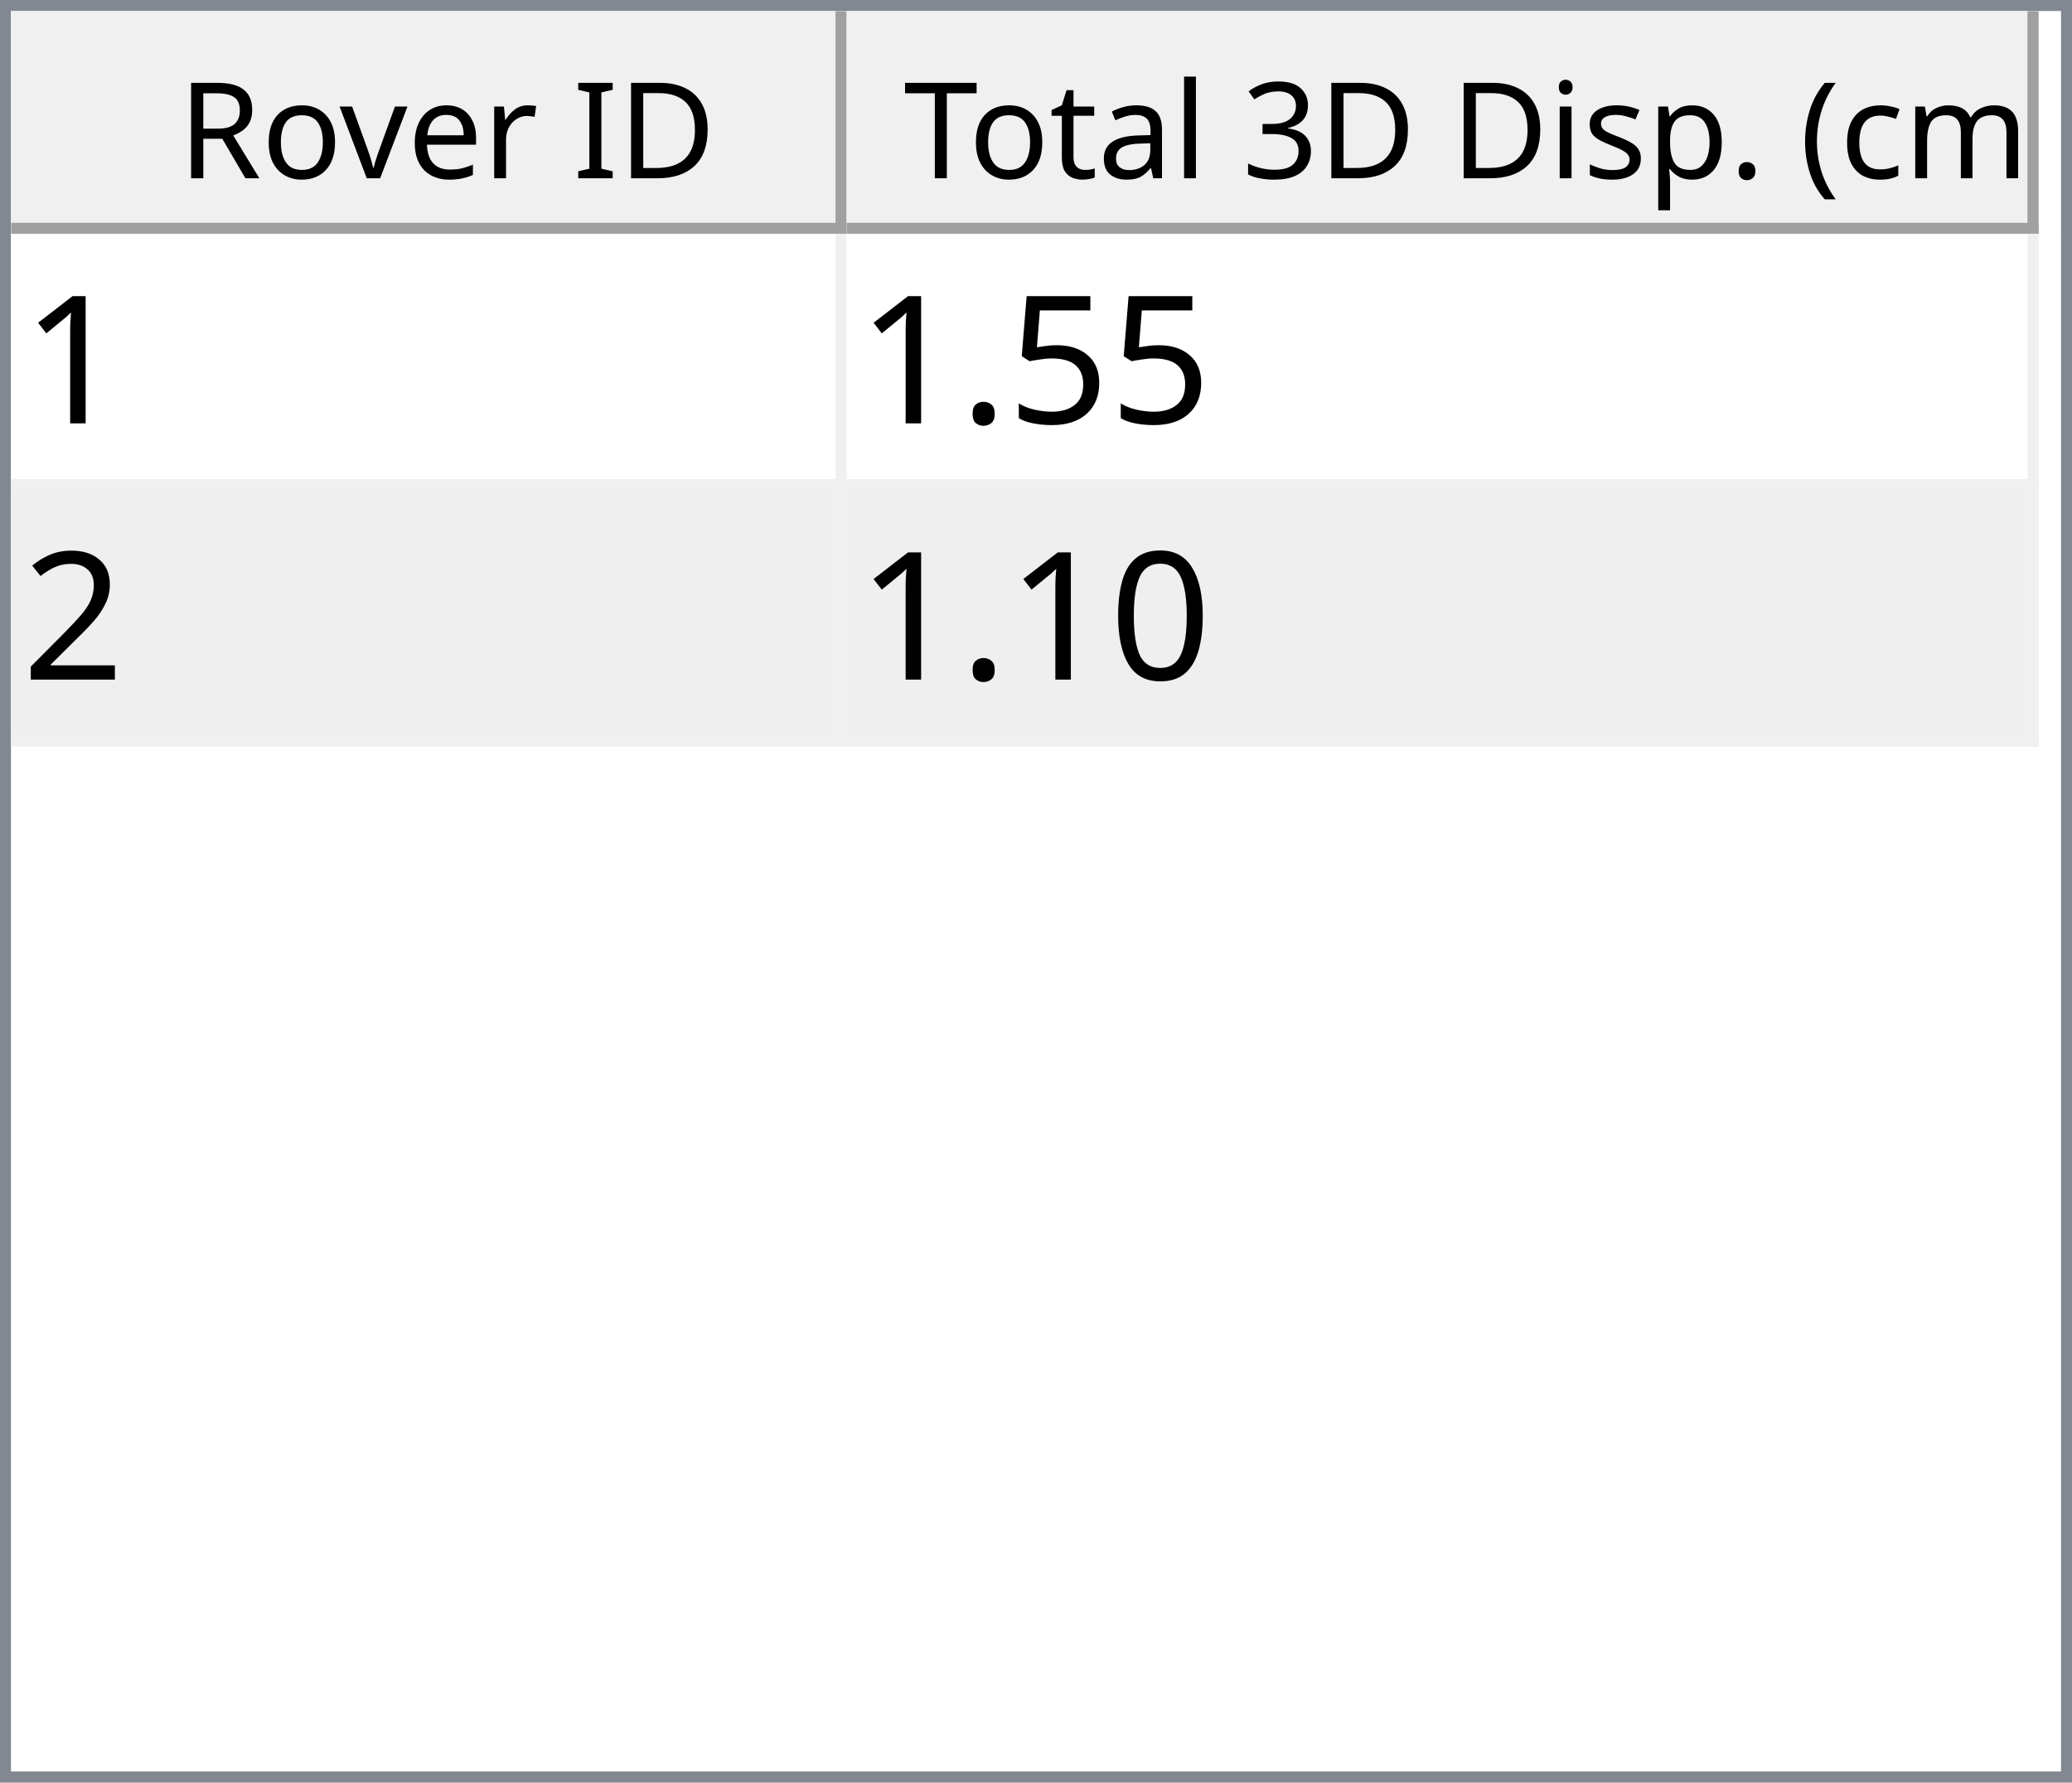
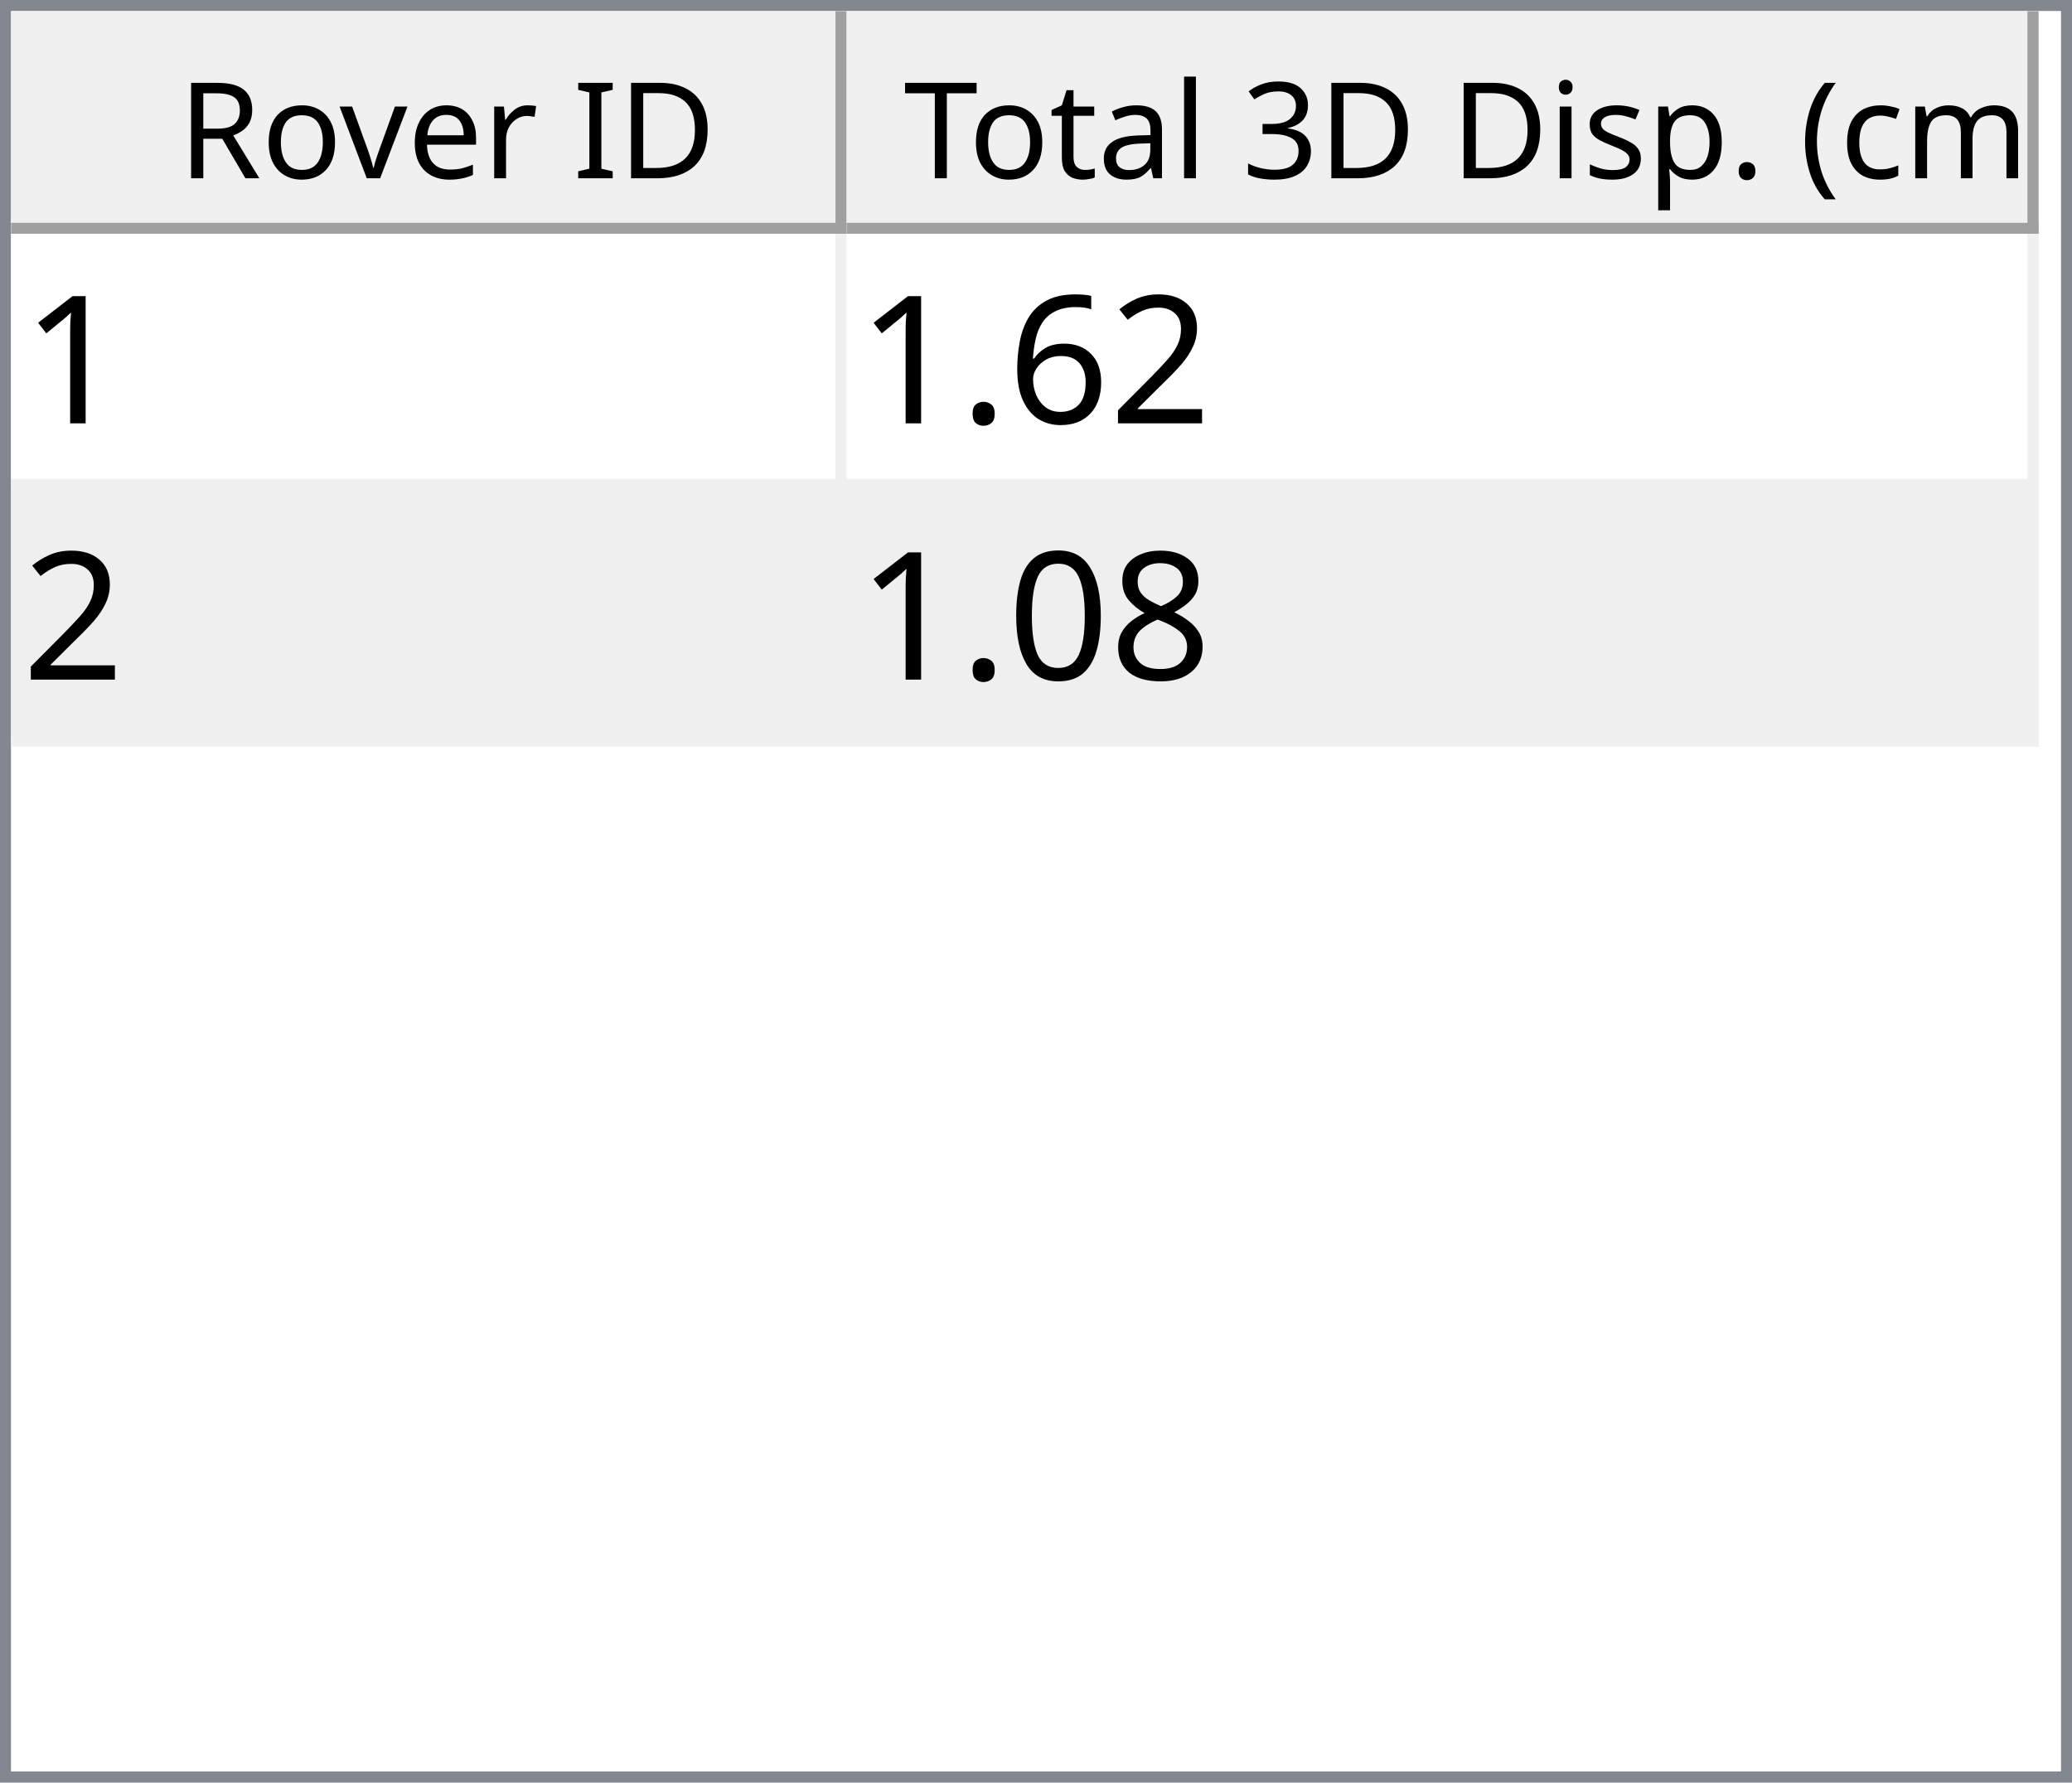
<svg xmlns="http://www.w3.org/2000/svg" style="fill-opacity:1; color-rendering:auto; color-interpolation:auto; text-rendering:auto; stroke:black; stroke-linecap:square; stroke-miterlimit:10; shape-rendering:auto; stroke-opacity:1; fill:black; stroke-dasharray:none; font-weight:normal; stroke-width:1; font-family:'Dialog'; font-style:normal; stroke-linejoin:miter; font-size:12px; stroke-dashoffset:0; image-rendering:auto;" width="186" height="160">
  <defs id="genericDefs" />
  <g>
    <defs id="defs1">
      <clipPath clipPathUnits="userSpaceOnUse" id="clipPath1">
        <path d="M0 0 L186 0 L186 160 L0 160 L0 0 Z" />
      </clipPath>
      <clipPath clipPathUnits="userSpaceOnUse" id="clipPath2">
        <path d="M0 0 L0 160 L186 160 L186 0 Z" />
      </clipPath>
      <clipPath clipPathUnits="userSpaceOnUse" id="clipPath3">
        <path d="M0 0 L0 20 L184 20 L184 0 Z" />
      </clipPath>
      <clipPath clipPathUnits="userSpaceOnUse" id="clipPath4">
        <path d="M0 0 L0 20 L75 20 L75 0 Z" />
      </clipPath>
      <clipPath clipPathUnits="userSpaceOnUse" id="clipPath5">
        <path d="M1 1 L1 19 L74 19 L74 1 Z" />
      </clipPath>
      <clipPath clipPathUnits="userSpaceOnUse" id="clipPath6">
        <path d="M0 0 L0 18 L73 18 L73 0 Z" />
      </clipPath>
      <clipPath clipPathUnits="userSpaceOnUse" id="clipPath7">
        <path d="M-0.5 -0.5 L-0.5 19.5 L74.5 19.5 L74.5 -0.5 Z" />
      </clipPath>
      <clipPath clipPathUnits="userSpaceOnUse" id="clipPath8">
        <path d="M0 0 L0 20 L107 20 L107 0 Z" />
      </clipPath>
      <clipPath clipPathUnits="userSpaceOnUse" id="clipPath9">
        <path d="M1 1 L1 19 L106 19 L106 1 Z" />
      </clipPath>
      <clipPath clipPathUnits="userSpaceOnUse" id="clipPath10">
        <path d="M0 0 L0 18 L105 18 L105 0 Z" />
      </clipPath>
      <clipPath clipPathUnits="userSpaceOnUse" id="clipPath11">
        <path d="M-0.5 -0.5 L-0.5 19.5 L106.5 19.5 L106.5 -0.5 Z" />
      </clipPath>
      <clipPath clipPathUnits="userSpaceOnUse" id="clipPath12">
        <path d="M0 0 L0 138 L184 138 L184 0 Z" />
      </clipPath>
      <clipPath clipPathUnits="userSpaceOnUse" id="clipPath13">
        <path d="M0 0 L0 46 L182 46 L182 0 Z" />
      </clipPath>
      <clipPath clipPathUnits="userSpaceOnUse" id="clipPath14">
        <path d="M-0.5 -0.5 L-0.5 45.5 L181.5 45.5 L181.5 -0.5 Z" />
      </clipPath>
      <clipPath clipPathUnits="userSpaceOnUse" id="clipPath15">
        <path d="M0 0 L0 22 L74 22 L74 0 Z" />
      </clipPath>
      <clipPath clipPathUnits="userSpaceOnUse" id="clipPath16">
        <path d="M0 0 L0 22 L106 22 L106 0 Z" />
      </clipPath>
      <font horiz-adv-x="64.551" id="font1">
        <font-face ascent="107.91" descent="25.098" units-per-em="100" style="font-style:normal; font-family:Segoe UI; font-weight:normal;" />
        <missing-glyph horiz-adv-x="64.551" d="M8.109 0 L8.109 68.266 L56.453 68.266 L56.453 0 L8.109 0 ZM15.328 7.234 L49.219 7.234 L49.219 61.031 L15.328 61.031 L15.328 7.234 Z" />
        <glyph unicode="D" horiz-adv-x="70.117" d="M9.188 0 L9.188 70.016 L28.516 70.016 Q65.531 70.016 65.531 35.891 Q65.531 19.672 55.25 9.836 Q44.969 0 27.734 0 L9.188 0 ZM17.391 62.594 L17.391 7.422 L27.828 7.422 Q41.609 7.422 49.273 14.797 Q56.938 22.172 56.938 35.688 Q56.938 62.594 28.328 62.594 L17.391 62.594 Z" />
        <glyph unicode="I" horiz-adv-x="26.611" d="M17.391 0 L9.188 0 L9.188 70.016 L17.391 70.016 L17.391 0 Z" />
        <glyph unicode=" " horiz-adv-x="27.393" d="" />
        <glyph unicode="r" horiz-adv-x="34.766" d="M34.188 41.891 Q32.078 43.5 28.125 43.5 Q23 43.5 19.555 38.672 Q16.109 33.844 16.109 25.484 L16.109 0 L8.109 0 L8.109 50 L16.109 50 L16.109 39.703 L16.312 39.703 Q18.016 44.969 21.531 47.922 Q25.047 50.875 29.391 50.875 Q32.516 50.875 34.188 50.203 L34.188 41.891 Z" />
        <glyph unicode="e" horiz-adv-x="52.295" d="M48.297 23 L12.984 23 Q13.188 14.656 17.484 10.109 Q21.781 5.562 29.297 5.562 Q37.75 5.562 44.828 11.141 L44.828 3.609 Q38.234 -1.172 27.391 -1.172 Q16.797 -1.172 10.742 5.641 Q4.688 12.453 4.688 24.812 Q4.688 36.469 11.305 43.82 Q17.922 51.172 27.734 51.172 Q37.547 51.172 42.922 44.828 Q48.297 38.484 48.297 27.203 L48.297 23 ZM40.094 29.781 Q40.047 36.719 36.75 40.578 Q33.453 44.438 27.594 44.438 Q21.922 44.438 17.969 40.383 Q14.016 36.328 13.094 29.781 L40.094 29.781 Z" />
        <glyph unicode="v" horiz-adv-x="47.9" d="M47.406 50 L27.484 0 L19.625 0 L0.688 50 L9.469 50 L22.172 13.672 Q23.578 9.672 23.922 6.688 L24.125 6.688 Q24.609 10.453 25.688 13.484 L38.969 50 L47.406 50 Z" />
        <glyph unicode="o" horiz-adv-x="58.594" d="M29 -1.172 Q17.922 -1.172 11.305 5.836 Q4.688 12.844 4.688 24.422 Q4.688 37.016 11.57 44.094 Q18.453 51.172 30.172 51.172 Q41.359 51.172 47.633 44.289 Q53.906 37.406 53.906 25.203 Q53.906 13.234 47.141 6.031 Q40.375 -1.172 29 -1.172 ZM29.594 44.438 Q21.875 44.438 17.383 39.188 Q12.891 33.938 12.891 24.703 Q12.891 15.828 17.43 10.695 Q21.969 5.562 29.594 5.562 Q37.359 5.562 41.531 10.594 Q45.703 15.625 45.703 24.906 Q45.703 34.281 41.531 39.359 Q37.359 44.438 29.594 44.438 Z" />
        <glyph unicode="R" horiz-adv-x="59.814" d="M59.375 0 L49.609 0 L37.891 19.625 Q36.281 22.359 34.766 24.289 Q33.25 26.219 31.664 27.438 Q30.078 28.656 28.25 29.219 Q26.422 29.781 24.125 29.781 L17.391 29.781 L17.391 0 L9.188 0 L9.188 70.016 L30.078 70.016 Q34.672 70.016 38.555 68.867 Q42.438 67.719 45.289 65.375 Q48.141 63.031 49.758 59.547 Q51.375 56.062 51.375 51.375 Q51.375 47.703 50.273 44.656 Q49.172 41.609 47.148 39.211 Q45.125 36.812 42.266 35.133 Q39.406 33.453 35.844 32.516 L35.844 32.328 Q37.594 31.547 38.891 30.547 Q40.188 29.547 41.359 28.18 Q42.531 26.812 43.68 25.078 Q44.828 23.344 46.234 21.047 L59.375 0 ZM17.391 62.594 L17.391 37.203 L28.516 37.203 Q31.594 37.203 34.203 38.133 Q36.812 39.062 38.719 40.797 Q40.625 42.531 41.703 45.047 Q42.781 47.562 42.781 50.688 Q42.781 56.297 39.141 59.445 Q35.5 62.594 28.609 62.594 L17.391 62.594 Z" />
        <glyph unicode=")" horiz-adv-x="30.176" d="M8.297 -15.922 L1.172 -15.922 Q16.406 2.344 16.406 26.812 Q16.406 51.469 1.078 70.016 L8.297 70.016 Q23.531 52.156 23.531 26.703 Q23.531 1.375 8.297 -15.922 Z" />
        <glyph unicode="m" horiz-adv-x="86.133" d="M79.109 0 L71.094 0 L71.094 28.719 Q71.094 37.016 68.531 40.727 Q65.969 44.438 59.906 44.438 Q54.781 44.438 51.195 39.75 Q47.609 35.062 47.609 28.516 L47.609 0 L39.594 0 L39.594 29.688 Q39.594 44.438 28.219 44.438 Q22.953 44.438 19.531 40.016 Q16.109 35.594 16.109 28.516 L16.109 0 L8.109 0 L8.109 50 L16.109 50 L16.109 42.094 L16.312 42.094 Q21.625 51.172 31.844 51.172 Q36.969 51.172 40.773 48.312 Q44.578 45.453 46 40.828 Q51.562 51.172 62.594 51.172 Q79.109 51.172 79.109 30.812 L79.109 0 Z" />
        <glyph unicode="c" horiz-adv-x="46.191" d="M42.188 2.297 Q36.422 -1.172 28.516 -1.172 Q17.828 -1.172 11.258 5.789 Q4.688 12.75 4.688 23.828 Q4.688 36.188 11.766 43.68 Q18.844 51.172 30.672 51.172 Q37.25 51.172 42.281 48.734 L42.281 40.531 Q36.719 44.438 30.375 44.438 Q22.703 44.438 17.797 38.945 Q12.891 33.453 12.891 24.516 Q12.891 15.719 17.508 10.641 Q22.125 5.562 29.891 5.562 Q36.422 5.562 42.188 9.906 L42.188 2.297 Z" />
        <glyph unicode="(" horiz-adv-x="30.176" d="M29.109 -15.922 L21.969 -15.922 Q6.844 1.375 6.844 26.703 Q6.844 52.156 21.969 70.016 L29.203 70.016 Q13.875 51.469 13.875 26.812 Q13.875 2.344 29.109 -15.922 Z" />
        <glyph unicode="." horiz-adv-x="21.68" d="M10.891 -1.078 Q8.641 -1.078 7.055 0.539 Q5.469 2.156 5.469 4.391 Q5.469 6.641 7.055 8.273 Q8.641 9.906 10.891 9.906 Q13.188 9.906 14.797 8.273 Q16.406 6.641 16.406 4.391 Q16.406 2.156 14.797 0.539 Q13.188 -1.078 10.891 -1.078 Z" />
        <glyph unicode="p" horiz-adv-x="58.789" d="M16.312 7.234 L16.109 7.234 L16.109 -23 L8.109 -23 L8.109 50 L16.109 50 L16.109 41.219 L16.312 41.219 Q22.219 51.172 33.594 51.172 Q43.266 51.172 48.688 44.461 Q54.109 37.75 54.109 26.469 Q54.109 13.922 48 6.375 Q41.891 -1.172 31.297 -1.172 Q21.578 -1.172 16.312 7.234 ZM16.109 27.391 L16.109 20.406 Q16.109 14.203 20.141 9.883 Q24.172 5.562 30.375 5.562 Q37.641 5.562 41.773 11.133 Q45.906 16.703 45.906 26.609 Q45.906 34.969 42.047 39.703 Q38.188 44.438 31.594 44.438 Q24.609 44.438 20.359 39.578 Q16.109 34.719 16.109 27.391 Z" />
        <glyph unicode="s" horiz-adv-x="42.432" d="M5.078 1.812 L5.078 10.406 Q11.625 5.562 19.484 5.562 Q30.031 5.562 30.031 12.594 Q30.031 14.594 29.125 15.992 Q28.219 17.391 26.68 18.461 Q25.141 19.531 23.07 20.383 Q21 21.234 18.609 22.172 Q15.281 23.484 12.766 24.828 Q10.25 26.172 8.57 27.859 Q6.891 29.547 6.031 31.695 Q5.172 33.844 5.172 36.719 Q5.172 40.234 6.789 42.945 Q8.406 45.656 11.086 47.484 Q13.766 49.312 17.211 50.242 Q20.656 51.172 24.312 51.172 Q30.812 51.172 35.938 48.922 L35.938 40.828 Q30.422 44.438 23.25 44.438 Q21 44.438 19.195 43.922 Q17.391 43.406 16.094 42.477 Q14.797 41.547 14.086 40.258 Q13.375 38.969 13.375 37.406 Q13.375 35.453 14.086 34.133 Q14.797 32.812 16.164 31.789 Q17.531 30.766 19.484 29.938 Q21.438 29.109 23.922 28.125 Q27.25 26.859 29.883 25.516 Q32.516 24.172 34.375 22.484 Q36.234 20.797 37.234 18.602 Q38.234 16.406 38.234 13.375 Q38.234 9.672 36.602 6.938 Q34.969 4.203 32.234 2.398 Q29.5 0.594 25.93 -0.289 Q22.359 -1.172 18.453 -1.172 Q10.75 -1.172 5.078 1.812 Z" />
        <glyph unicode="i" horiz-adv-x="24.219" d="M12.203 62.703 Q10.062 62.703 8.547 64.164 Q7.031 65.625 7.031 67.875 Q7.031 70.125 8.547 71.609 Q10.062 73.094 12.203 73.094 Q14.406 73.094 15.945 71.609 Q17.484 70.125 17.484 67.875 Q17.484 65.719 15.945 64.211 Q14.406 62.703 12.203 62.703 ZM16.109 0 L8.109 0 L8.109 50 L16.109 50 L16.109 0 Z" />
        <glyph unicode="3" horiz-adv-x="53.906" d="M46.531 19.828 Q46.531 15.094 44.75 11.211 Q42.969 7.328 39.719 4.57 Q36.469 1.812 31.93 0.297 Q27.391 -1.219 21.922 -1.219 Q11.922 -1.219 6 2.594 L6 11.188 Q13.094 5.609 22.219 5.609 Q25.875 5.609 28.828 6.539 Q31.781 7.469 33.906 9.227 Q36.031 10.984 37.18 13.477 Q38.328 15.969 38.328 19.094 Q38.328 32.812 18.797 32.812 L12.984 32.812 L12.984 39.594 L18.5 39.594 Q35.797 39.594 35.797 52.484 Q35.797 64.406 22.609 64.406 Q15.188 64.406 8.688 59.422 L8.688 67.188 Q15.375 71.188 24.609 71.188 Q29 71.188 32.57 69.969 Q36.141 68.75 38.68 66.555 Q41.219 64.359 42.609 61.281 Q44 58.203 44 54.5 Q44 40.672 30.031 36.719 L30.031 36.531 Q33.594 36.141 36.625 34.797 Q39.656 33.453 41.852 31.305 Q44.047 29.156 45.289 26.25 Q46.531 23.344 46.531 19.828 Z" />
        <glyph unicode="l" horiz-adv-x="24.219" d="M16.109 0 L8.109 0 L8.109 74.031 L16.109 74.031 L16.109 0 Z" />
        <glyph unicode="a" horiz-adv-x="50.879" d="M43.891 0 L35.891 0 L35.891 7.812 L35.688 7.812 Q30.469 -1.172 20.312 -1.172 Q12.844 -1.172 8.617 2.781 Q4.391 6.734 4.391 13.281 Q4.391 27.297 20.906 29.594 L35.891 31.688 Q35.891 44.438 25.594 44.438 Q16.547 44.438 9.281 38.281 L9.281 46.484 Q16.656 51.172 26.266 51.172 Q43.891 51.172 43.891 32.516 L43.891 0 ZM35.891 25.297 L23.828 23.641 Q18.266 22.859 15.43 20.875 Q12.594 18.891 12.594 13.875 Q12.594 10.203 15.211 7.883 Q17.828 5.562 22.172 5.562 Q28.125 5.562 32.008 9.742 Q35.891 13.922 35.891 20.312 L35.891 25.297 Z" />
        <glyph unicode="t" horiz-adv-x="33.887" d="M31.297 0.484 Q28.469 -1.078 23.828 -1.078 Q10.688 -1.078 10.688 13.578 L10.688 43.172 L2.094 43.172 L2.094 50 L10.688 50 L10.688 62.203 L18.703 64.797 L18.703 50 L31.297 50 L31.297 43.172 L18.703 43.172 L18.703 14.984 Q18.703 9.969 20.414 7.82 Q22.125 5.672 26.078 5.672 Q29.109 5.672 31.297 7.328 L31.297 0.484 Z" />
        <glyph unicode="T" horiz-adv-x="52.393" d="M50.594 62.594 L30.375 62.594 L30.375 0 L22.172 0 L22.172 62.594 L2 62.594 L2 70.016 L50.594 70.016 L50.594 62.594 Z" />
      </font>
      <font horiz-adv-x="75.0" id="font2">
        <font-face ascent="100.537" descent="21.973" units-per-em="100" style="font-style:normal; font-family:sans-serif; font-weight:normal;" />
        <missing-glyph horiz-adv-x="75.0" d="M12.5 0 L12.5 62.5 L62.5 62.5 L62.5 0 L12.5 0 ZM14.062 1.562 L60.938 1.562 L60.938 60.938 L14.062 60.938 L14.062 1.562 Z" />
        <glyph unicode="1" horiz-adv-x="55.615" d="M37.25 0 L28.469 0 L28.469 56 Q25.297 52.984 20.141 49.953 Q14.984 46.922 10.891 45.406 L10.891 53.906 Q18.266 57.375 23.781 62.305 Q29.297 67.234 31.594 71.875 L37.25 71.875 L37.25 0 Z" />
-         <glyph unicode="5" horiz-adv-x="55.615" d="M4.156 18.75 L13.375 19.531 Q14.406 12.797 18.141 9.398 Q21.875 6 27.156 6 Q33.5 6 37.891 10.789 Q42.281 15.578 42.281 23.484 Q42.281 31 38.062 35.352 Q33.844 39.703 27 39.703 Q22.75 39.703 19.336 37.773 Q15.922 35.844 13.969 32.766 L5.719 33.844 L12.641 70.609 L48.25 70.609 L48.25 62.203 L19.672 62.203 L15.828 42.969 Q22.266 47.469 29.344 47.469 Q38.719 47.469 45.164 40.969 Q51.609 34.469 51.609 24.266 Q51.609 14.547 45.953 7.469 Q39.062 -1.219 27.156 -1.219 Q17.391 -1.219 11.211 4.25 Q5.031 9.719 4.156 18.75 Z" />
+         <glyph unicode="2" horiz-adv-x="55.615" d="M50.344 8.453 L50.344 0 L3.031 0 Q2.938 3.172 4.047 6.109 Q5.859 10.938 9.836 15.625 Q13.812 20.312 21.344 26.469 Q33.016 36.031 37.117 41.625 Q41.219 47.219 41.219 52.203 Q41.219 57.422 37.477 61.008 Q33.734 64.594 27.734 64.594 Q21.391 64.594 17.578 60.789 Q13.766 56.984 13.719 50.25 L4.688 51.172 Q5.609 61.281 11.664 66.578 Q17.719 71.875 27.938 71.875 Q38.234 71.875 44.242 66.164 Q50.25 60.453 50.25 52 Q50.25 47.703 48.492 43.555 Q46.734 39.406 42.656 34.812 Q38.578 30.219 29.109 22.219 Q21.188 15.578 18.945 13.211 Q16.703 10.844 15.234 8.453 L50.344 8.453 Z" />
+         <glyph unicode="6" horiz-adv-x="55.615" d="M49.75 54.047 L41.016 53.375 Q39.844 58.547 37.703 60.891 Q34.125 64.656 28.906 64.656 Q24.703 64.656 21.531 62.312 Q17.391 59.281 14.992 53.469 Q12.594 47.656 12.5 36.922 Q15.672 41.75 20.266 44.094 Q24.859 46.438 29.891 46.438 Q38.672 46.438 44.852 39.969 Q51.031 33.5 51.031 23.25 Q51.031 16.5 48.125 10.719 Q45.219 4.938 40.141 1.859 Q35.062 -1.219 28.609 -1.219 Q17.625 -1.219 10.695 6.859 Q3.766 14.938 3.766 33.5 Q3.766 54.25 11.422 63.672 Q18.109 71.875 29.438 71.875 Q37.891 71.875 43.289 67.141 Q48.688 62.406 49.75 54.047 ZM13.875 23.188 Q13.875 18.656 15.797 14.508 Q17.719 10.359 21.188 8.18 Q24.656 6 28.469 6 Q34.031 6 38.039 10.492 Q42.047 14.984 42.047 22.703 Q42.047 30.125 38.086 34.398 Q34.125 38.672 28.125 38.672 Q22.172 38.672 18.023 34.398 Q13.875 30.125 13.875 23.188 Z" />
        <glyph unicode="." horiz-adv-x="27.783" d="M9.078 0 L9.078 10.016 L19.094 10.016 L19.094 0 L9.078 0 Z" />
-         <glyph unicode="2" horiz-adv-x="55.615" d="M50.344 8.453 L50.344 0 L3.031 0 Q2.938 3.172 4.047 6.109 Q5.859 10.938 9.836 15.625 Q13.812 20.312 21.344 26.469 Q33.016 36.031 37.117 41.625 Q41.219 47.219 41.219 52.203 Q41.219 57.422 37.477 61.008 Q33.734 64.594 27.734 64.594 Q21.391 64.594 17.578 60.789 Q13.766 56.984 13.719 50.25 L4.688 51.172 Q5.609 61.281 11.664 66.578 Q17.719 71.875 27.938 71.875 Q38.234 71.875 44.242 66.164 Q50.25 60.453 50.25 52 Q50.25 47.703 48.492 43.555 Q46.734 39.406 42.656 34.812 Q38.578 30.219 29.109 22.219 Q21.188 15.578 18.945 13.211 Q16.703 10.844 15.234 8.453 L50.344 8.453 Z" />
+         <glyph unicode="8" horiz-adv-x="55.615" d="M17.672 38.812 Q12.203 40.828 9.57 44.539 Q6.938 48.25 6.938 53.422 Q6.938 61.234 12.555 66.555 Q18.172 71.875 27.484 71.875 Q36.859 71.875 42.578 66.43 Q48.297 60.984 48.297 53.172 Q48.297 48.188 45.68 44.508 Q43.062 40.828 37.75 38.812 Q44.344 36.672 47.781 31.883 Q51.219 27.094 51.219 20.453 Q51.219 11.281 44.727 5.031 Q38.234 -1.219 27.641 -1.219 Q17.047 -1.219 10.547 5.055 Q4.047 11.328 4.047 20.703 Q4.047 27.688 7.594 32.398 Q11.141 37.109 17.672 38.812 ZM15.922 53.719 Q15.922 48.641 19.195 45.414 Q22.469 42.188 27.688 42.188 Q32.766 42.188 36.016 45.383 Q39.266 48.578 39.266 53.219 Q39.266 58.062 35.914 61.359 Q32.562 64.656 27.594 64.656 Q22.562 64.656 19.242 61.43 Q15.922 58.203 15.922 53.719 ZM13.094 20.656 Q13.094 16.891 14.875 13.375 Q16.656 9.859 20.172 7.93 Q23.688 6 27.734 6 Q34.031 6 38.133 10.055 Q42.234 14.109 42.234 20.359 Q42.234 26.703 38.016 30.859 Q33.797 35.016 27.438 35.016 Q21.234 35.016 17.164 30.914 Q13.094 26.812 13.094 20.656 Z" />
        <glyph unicode="0" horiz-adv-x="55.615" d="M4.156 35.297 Q4.156 48 6.766 55.742 Q9.375 63.484 14.523 67.68 Q19.672 71.875 27.484 71.875 Q33.25 71.875 37.594 69.555 Q41.938 67.234 44.773 62.867 Q47.609 58.5 49.219 52.227 Q50.828 45.953 50.828 35.297 Q50.828 22.703 48.242 14.969 Q45.656 7.234 40.508 3.008 Q35.359 -1.219 27.484 -1.219 Q17.141 -1.219 11.234 6.203 Q4.156 15.141 4.156 35.297 ZM13.188 35.297 Q13.188 17.672 17.312 11.836 Q21.438 6 27.484 6 Q33.547 6 37.672 11.859 Q41.797 17.719 41.797 35.297 Q41.797 52.984 37.672 58.789 Q33.547 64.594 27.391 64.594 Q21.344 64.594 17.719 59.469 Q13.188 52.938 13.188 35.297 Z" />
      </font>
    </defs>
    <g style="fill:white; stroke:white;">
      <rect x="0" y="0" width="186" style="clip-path:url(#clipPath1); stroke:none;" height="160" />
    </g>
    <g style="fill:white; text-rendering:optimizeSpeed; color-rendering:optimizeSpeed; image-rendering:optimizeSpeed; shape-rendering:crispEdges; stroke:white; color-interpolation:sRGB;">
      <rect x="0" width="186" height="160" y="0" style="stroke:none;" />
      <path style="stroke:none;" d="M0 160 L186 160 L186 0 L0 0 Z" />
    </g>
    <g style="fill:rgb(240,240,240); font-family:'Segoe UI'; stroke:rgb(240,240,240);">
      <rect x="0" y="0" width="186" style="clip-path:url(#clipPath2); stroke:none;" height="160" />
    </g>
    <g style="fill:rgb(130,135,144); font-family:'Segoe UI'; stroke:rgb(130,135,144);">
      <path d="M0 0 L186 0 L186 160 L0 160 L0 0 ZM1 1 L185 1 L185 159 L1 159 L1 1 Z" style="fill-rule:evenodd; clip-path:url(#clipPath2); stroke:none;" />
    </g>
    <g style="fill:white; font-family:'Segoe UI'; stroke:white;" transform="translate(1,1)">
      <rect x="0" y="0" width="184" style="clip-path:url(#clipPath3); stroke:none;" height="20" />
    </g>
    <g style="fill:rgb(240,240,240); font-family:'Segoe UI'; stroke:rgb(240,240,240);" transform="translate(1,1)">
      <rect x="0" y="0" width="75" style="clip-path:url(#clipPath4); stroke:none;" height="20" />
    </g>
    <g style="font-family:'Segoe UI';" transform="translate(2,2)">
      <text x="14" xml:space="preserve" y="14" style="clip-path:url(#clipPath6); stroke:none;">Rover ID</text>
    </g>
    <g style="fill:rgb(160,160,160); font-family:'Segoe UI'; stroke:rgb(160,160,160); stroke-linejoin:bevel;" transform="translate(1.5,1.5)">
      <line x1="74" x2="74" y1="0" style="fill:none; clip-path:url(#clipPath7);" y2="19" />
    </g>
    <g style="fill:rgb(160,160,160); font-family:'Segoe UI'; stroke:rgb(160,160,160); stroke-linejoin:bevel;" transform="matrix(1,0,0,1,1,1) translate(0.5,0.5)">
      <line x1="0" x2="74" y1="19" style="fill:none; clip-path:url(#clipPath7);" y2="19" />
    </g>
    <g style="fill:rgb(240,240,240); font-family:'Segoe UI'; stroke:rgb(240,240,240);" transform="translate(76,1)">
      <rect x="0" y="0" width="107" style="clip-path:url(#clipPath8); stroke:none;" height="20" />
    </g>
    <g style="font-family:'Segoe UI';" transform="translate(77,2)">
      <text x="1" xml:space="preserve" y="14" style="clip-path:url(#clipPath10); stroke:none;"> Total 3D Disp. (cm)</text>
    </g>
    <g style="fill:rgb(160,160,160); font-family:'Segoe UI'; stroke:rgb(160,160,160); stroke-linejoin:bevel;" transform="translate(76.5,1.5)">
      <line x1="106" x2="106" y1="0" style="fill:none; clip-path:url(#clipPath11);" y2="19" />
    </g>
    <g style="fill:rgb(160,160,160); font-family:'Segoe UI'; stroke:rgb(160,160,160); stroke-linejoin:bevel;" transform="matrix(1,0,0,1,76,1) translate(0.5,0.5)">
      <line x1="0" x2="106" y1="19" style="fill:none; clip-path:url(#clipPath11);" y2="19" />
    </g>
    <g style="fill:white; font-family:'Segoe UI'; stroke:white;" transform="translate(1,21)">
      <rect x="0" y="0" width="184" style="clip-path:url(#clipPath12); stroke:none;" height="138" />
    </g>
    <g style="fill:rgb(240,240,240); font-size:16px; font-family:sans-serif; stroke:rgb(240,240,240);" transform="translate(1,21)">
      <rect x="0" y="0" width="182" style="clip-path:url(#clipPath13); stroke:none;" height="46" />
      <line transform="translate(0.5,0.5)" x1="0" x2="181" y1="22" style="clip-path:url(#clipPath14); fill:none; stroke-linejoin:bevel;" y2="22" />
    </g>
    <g transform="matrix(1,0,0,1,1,21) translate(0.5,0.5)" style="fill:rgb(240,240,240); font-size:16px; font-family:sans-serif; stroke:rgb(240,240,240); stroke-linejoin:bevel;">
      <line x1="0" x2="181" y1="45" style="fill:none; clip-path:url(#clipPath14);" y2="45" />
    </g>
    <g transform="matrix(1,0,0,1,1,21) translate(0.5,0.5)" style="fill:rgb(240,240,240); font-size:16px; font-family:sans-serif; stroke:rgb(240,240,240); stroke-linejoin:bevel;">
      <line x1="74" x2="74" y1="0" style="fill:none; clip-path:url(#clipPath14);" y2="45" />
    </g>
    <g transform="matrix(1,0,0,1,1,21) translate(0.5,0.5)" style="fill:rgb(240,240,240); font-size:16px; font-family:sans-serif; stroke:rgb(240,240,240); stroke-linejoin:bevel;">
      <line x1="181" x2="181" y1="0" style="fill:none; clip-path:url(#clipPath14);" y2="45" />
    </g>
    <g style="fill:white; font-size:16px; font-family:sans-serif; stroke:white;" transform="matrix(1,0,0,1,1,21)">
      <rect x="0" y="0" width="74" style="clip-path:url(#clipPath15); stroke:none;" height="22" />
      <text x="1" y="17" style="fill:black; clip-path:url(#clipPath15); stroke:none;" xml:space="preserve">1</text>
    </g>
    <g style="fill:white; font-size:16px; font-family:sans-serif; stroke:white;" transform="matrix(1,0,0,1,1,21) translate(75,0)">
      <rect x="0" y="0" width="106" style="clip-path:url(#clipPath16); stroke:none;" height="22" />
-       <text x="1" y="17" style="fill:black; clip-path:url(#clipPath16); stroke:none;" xml:space="preserve">1.55</text>
+       <text x="1" y="17" style="fill:black; clip-path:url(#clipPath16); stroke:none;" xml:space="preserve">1.62</text>
    </g>
    <g style="fill:rgb(239,239,239); font-size:16px; font-family:sans-serif; stroke:rgb(239,239,239);" transform="matrix(1,0,0,1,1,21) translate(0,23)">
      <rect x="0" y="0" width="74" style="clip-path:url(#clipPath15); stroke:none;" height="22" />
      <text x="1" y="17" style="fill:black; clip-path:url(#clipPath15); stroke:none;" xml:space="preserve">2</text>
    </g>
    <g style="fill:rgb(239,239,239); font-size:16px; font-family:sans-serif; stroke:rgb(239,239,239);" transform="matrix(1,0,0,1,1,21) translate(75,23)">
      <rect x="0" y="0" width="106" style="clip-path:url(#clipPath16); stroke:none;" height="22" />
-       <text x="1" y="17" style="fill:black; clip-path:url(#clipPath16); stroke:none;" xml:space="preserve">1.10</text>
+       <text x="1" y="17" style="fill:black; clip-path:url(#clipPath16); stroke:none;" xml:space="preserve">1.08</text>
    </g>
  </g>
</svg>
